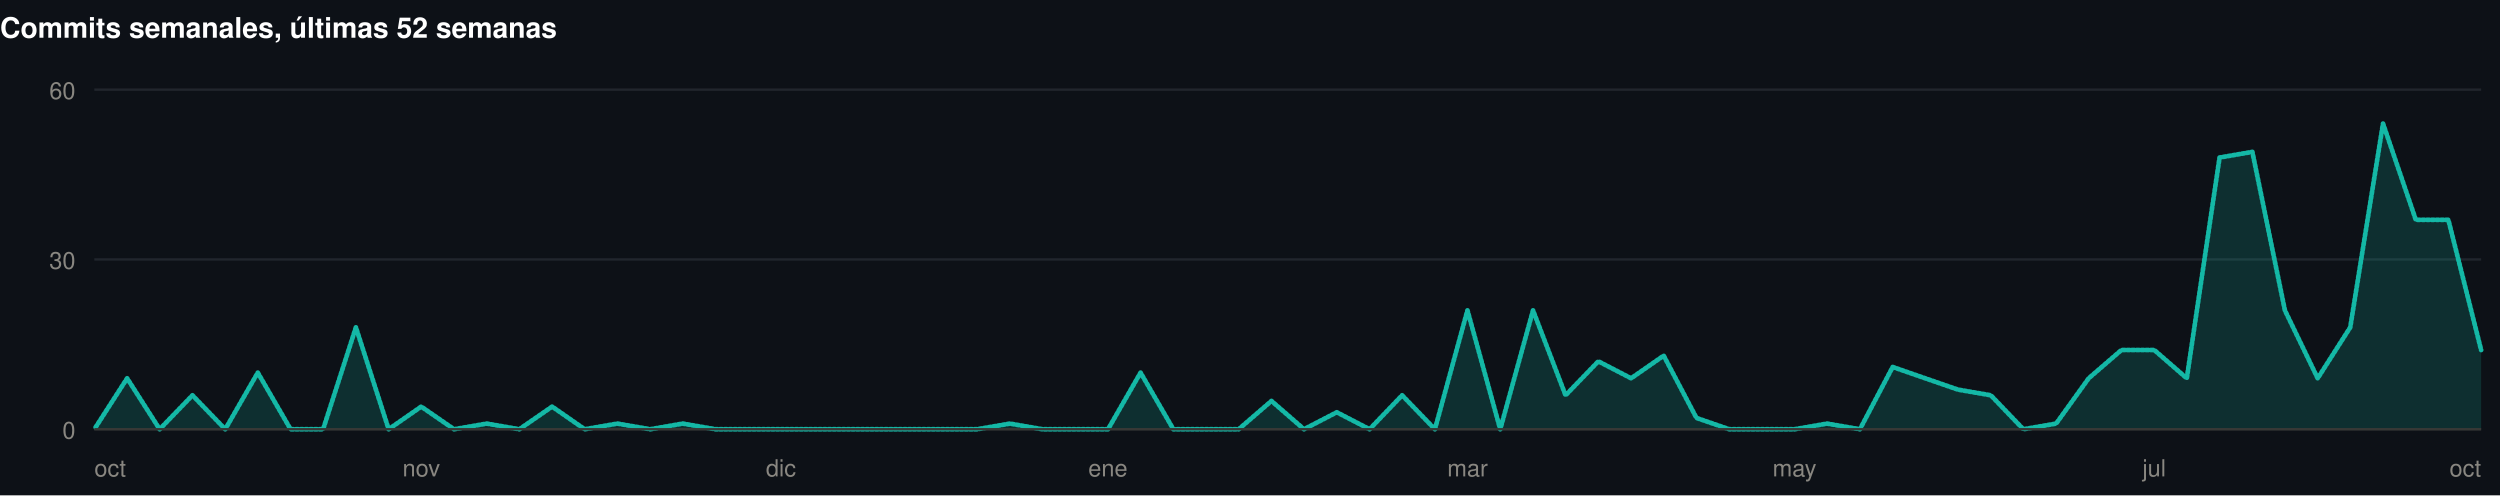
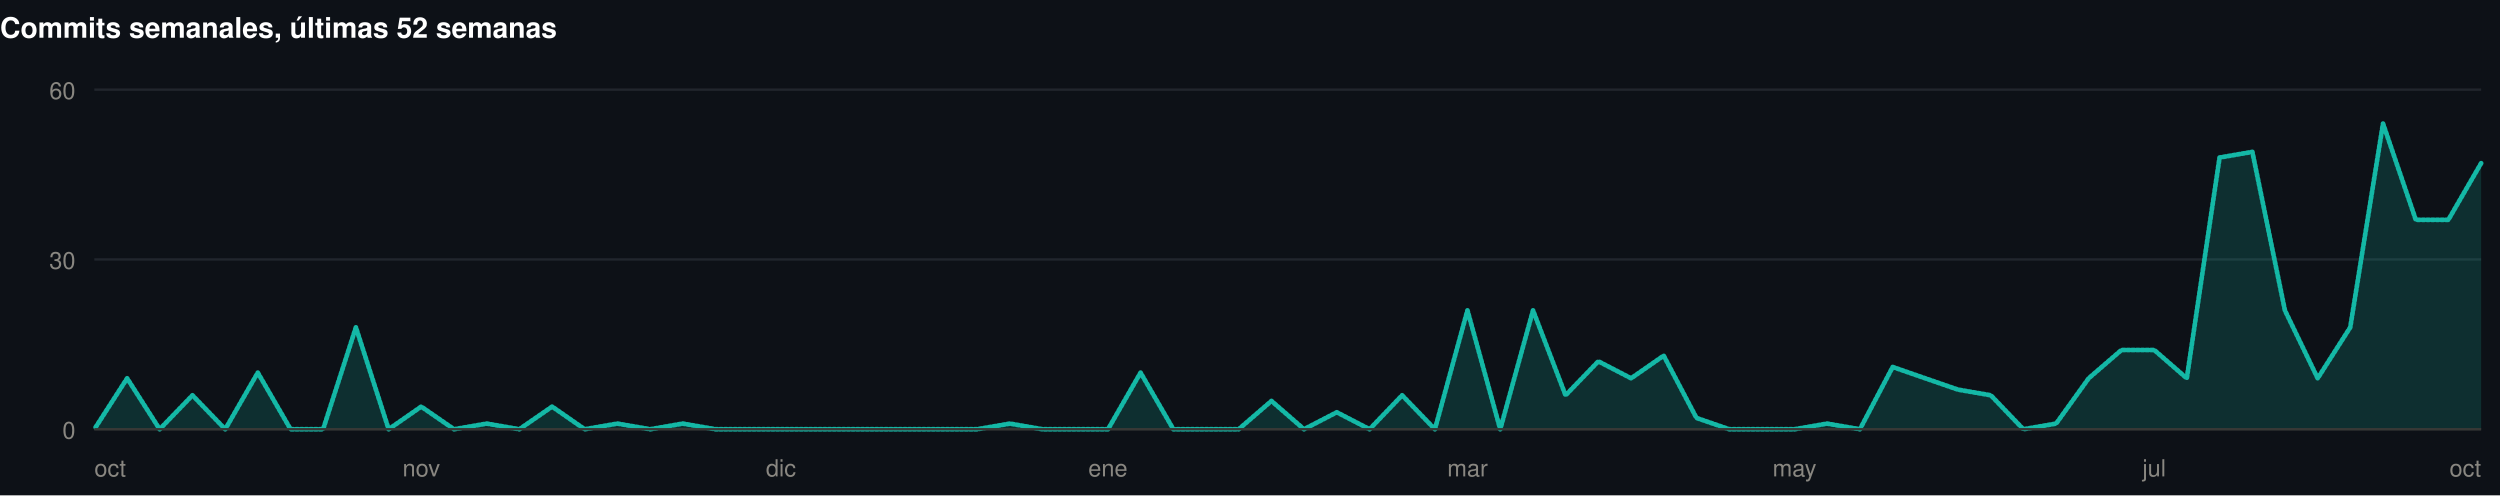
<svg xmlns="http://www.w3.org/2000/svg" width="1060" height="210" viewBox="0 0 1060 210" role="img">
  <rect width="1060" height="210" fill="#0d1117" />
  <style>
@keyframes grow{from{transform:scaleX(0)}}
@keyframes rise{from{opacity:0;transform:translateY(9px)}}
@keyframes fade{from{opacity:0}}
@keyframes draw{to{stroke-dashoffset:0}}
.bar{transform-box:fill-box;transform-origin:left center;animation:grow .9s cubic-bezier(.22,1,.36,1) var(--d,0s) both}
.rise{animation:rise .7s cubic-bezier(.22,1,.36,1) var(--d,0s) both}
.fade{animation:fade .8s ease-out var(--d,0s) both}
.draw{animation:draw 1.7s ease-out .1s both}
@media (prefers-reduced-motion:reduce){
.bar,.rise,.fade,.draw{animation:none;transform:none;opacity:1;stroke-dashoffset:0}
}
</style>
  <g>
    <text x="0" y="16" font-family="-apple-system,BlinkMacSystemFont,'Segoe UI',Helvetica,Arial,sans-serif" font-size="12" font-weight="700" fill="#ffffff" text-anchor="start">Commits semanales, últimas 52 semanas</text>
    <line x1="40" y1="182" x2="1052" y2="182" stroke="#21262d" stroke-width="1" />
    <text x="32" y="186" font-family="-apple-system,BlinkMacSystemFont,'Segoe UI',Helvetica,Arial,sans-serif" font-size="10" font-weight="400" fill="#898781" text-anchor="end">0</text>
    <line x1="40" y1="110" x2="1052" y2="110" stroke="#21262d" stroke-width="1" />
    <text x="32" y="114" font-family="-apple-system,BlinkMacSystemFont,'Segoe UI',Helvetica,Arial,sans-serif" font-size="10" font-weight="400" fill="#898781" text-anchor="end">30</text>
    <line x1="40" y1="38" x2="1052" y2="38" stroke="#21262d" stroke-width="1" />
    <text x="32" y="42" font-family="-apple-system,BlinkMacSystemFont,'Segoe UI',Helvetica,Arial,sans-serif" font-size="10" font-weight="400" fill="#898781" text-anchor="end">60</text>
-     <path class="fade" style="--d:.5s" d="M40.0,182.0L53.9,160.4L67.7,182.0L81.6,167.6L95.5,182.0L109.3,158.0L123.2,182.0L137.0,182.0L150.9,138.8L164.8,182.0L178.6,172.4L192.5,182.0L206.4,179.6L220.2,182.0L234.1,172.4L247.9,182.0L261.8,179.6L275.7,182.0L289.5,179.6L303.4,182.0L317.3,182.0L331.1,182.0L345.0,182.0L358.8,182.0L372.7,182.0L386.6,182.0L400.4,182.0L414.3,182.0L428.2,179.6L442.0,182.0L455.9,182.0L469.8,182.0L483.6,158.0L497.5,182.0L511.3,182.0L525.2,182.0L539.1,170.0L552.9,182.0L566.8,174.8L580.7,182.0L594.5,167.6L608.4,182.0L622.2,131.6L636.1,182.0L650.0,131.6L663.8,167.6L677.7,153.2L691.6,160.4L705.4,150.8L719.3,177.2L733.2,182.0L747.0,182.0L760.9,182.0L774.7,179.6L788.6,182.0L802.5,155.6L816.3,160.4L830.2,165.2L844.1,167.6L857.9,182.0L871.8,179.6L885.6,160.4L899.5,148.4L913.4,148.4L927.2,160.4L941.1,66.8L955.0,64.4L968.8,131.6L982.7,160.4L996.5,138.8L1010.4,52.4L1024.3,93.2L1038.1,93.2L1052.0,148.4L1052.0,182L40.0,182Z" fill="rgba(20,184,166,0.18)" />
-     <path class="draw" pathLength="1" stroke-dasharray="1" stroke-dashoffset="1" d="M40.0,182.0L53.9,160.4L67.7,182.0L81.6,167.6L95.5,182.0L109.3,158.0L123.2,182.0L137.0,182.0L150.9,138.8L164.8,182.0L178.6,172.4L192.5,182.0L206.4,179.6L220.2,182.0L234.1,172.4L247.9,182.0L261.8,179.6L275.7,182.0L289.5,179.6L303.4,182.0L317.3,182.0L331.1,182.0L345.0,182.0L358.8,182.0L372.7,182.0L386.6,182.0L400.4,182.0L414.3,182.0L428.2,179.6L442.0,182.0L455.9,182.0L469.8,182.0L483.6,158.0L497.5,182.0L511.3,182.0L525.2,182.0L539.1,170.0L552.9,182.0L566.8,174.8L580.7,182.0L594.5,167.6L608.4,182.0L622.2,131.6L636.1,182.0L650.0,131.6L663.8,167.6L677.7,153.2L691.6,160.4L705.4,150.8L719.3,177.2L733.2,182.0L747.0,182.0L760.9,182.0L774.7,179.6L788.6,182.0L802.5,155.6L816.3,160.4L830.2,165.2L844.1,167.6L857.9,182.0L871.8,179.6L885.6,160.4L899.5,148.4L913.4,148.4L927.2,160.4L941.1,66.8L955.0,64.4L968.8,131.6L982.7,160.4L996.5,138.8L1010.4,52.4L1024.3,93.2L1038.1,93.2L1052.0,148.4" fill="none" stroke="#14b8a6" stroke-width="2" stroke-linejoin="round" stroke-linecap="round" />
+     <path class="fade" style="--d:.5s" d="M40.0,182.0L53.9,160.4L67.7,182.0L81.6,167.6L95.5,182.0L109.3,158.0L123.2,182.0L137.0,182.0L150.9,138.8L164.8,182.0L178.6,172.4L192.5,182.0L206.4,179.6L220.2,182.0L234.1,172.4L247.9,182.0L261.8,179.6L275.7,182.0L289.5,179.6L303.4,182.0L317.3,182.0L331.1,182.0L345.0,182.0L358.8,182.0L372.7,182.0L386.6,182.0L400.4,182.0L414.3,182.0L428.2,179.6L442.0,182.0L455.9,182.0L469.8,182.0L483.6,158.0L497.5,182.0L511.3,182.0L525.2,182.0L539.1,170.0L552.9,182.0L566.8,174.8L580.7,182.0L594.5,167.6L608.4,182.0L622.2,131.6L636.1,182.0L650.0,131.6L663.8,167.6L677.7,153.2L691.6,160.4L705.4,150.8L719.3,177.2L733.2,182.0L747.0,182.0L760.9,182.0L774.7,179.6L788.6,182.0L802.5,155.6L816.3,160.4L830.2,165.2L844.1,167.6L857.9,182.0L871.8,179.6L885.6,160.4L899.5,148.4L913.4,148.4L927.2,160.4L941.1,66.8L955.0,64.4L968.8,131.6L982.7,160.4L996.5,138.8L1010.4,52.4L1024.3,93.2L1038.1,93.2L1052.0,69.2L1052.0,182L40.0,182Z" fill="rgba(20,184,166,0.18)" />
+     <path class="draw" pathLength="1" stroke-dasharray="1" stroke-dashoffset="1" d="M40.0,182.0L53.9,160.4L67.7,182.0L81.6,167.6L95.5,182.0L109.3,158.0L123.2,182.0L137.0,182.0L150.9,138.8L164.8,182.0L178.6,172.4L192.5,182.0L206.4,179.6L220.2,182.0L234.1,172.4L247.9,182.0L261.8,179.6L275.7,182.0L289.5,179.6L303.4,182.0L317.3,182.0L331.1,182.0L345.0,182.0L358.8,182.0L372.7,182.0L386.6,182.0L400.4,182.0L414.3,182.0L428.2,179.6L442.0,182.0L455.9,182.0L469.8,182.0L483.6,158.0L497.5,182.0L511.3,182.0L525.2,182.0L539.1,170.0L552.9,182.0L566.8,174.8L580.7,182.0L594.5,167.6L608.4,182.0L622.2,131.6L636.1,182.0L650.0,131.6L663.8,167.6L677.7,153.2L691.6,160.4L705.4,150.8L719.3,177.2L733.2,182.0L747.0,182.0L760.9,182.0L774.7,179.6L788.6,182.0L802.5,155.6L816.3,160.4L830.2,165.2L844.1,167.6L857.9,182.0L871.8,179.6L885.6,160.4L899.5,148.4L913.4,148.4L927.2,160.4L941.1,66.8L955.0,64.4L968.8,131.6L982.7,160.4L996.5,138.8L1010.4,52.4L1024.3,93.2L1038.1,93.2L1052.0,69.2" fill="none" stroke="#14b8a6" stroke-width="2" stroke-linejoin="round" stroke-linecap="round" />
    <line x1="40" y1="182" x2="1052" y2="182" stroke="#383835" stroke-width="1" />
    <text x="40" y="202" font-family="-apple-system,BlinkMacSystemFont,'Segoe UI',Helvetica,Arial,sans-serif" font-size="10" font-weight="400" fill="#898781" text-anchor="start">oct</text>
    <text x="178.63" y="202" font-family="-apple-system,BlinkMacSystemFont,'Segoe UI',Helvetica,Arial,sans-serif" font-size="10" font-weight="400" fill="#898781" text-anchor="middle">nov</text>
    <text x="331.123" y="202" font-family="-apple-system,BlinkMacSystemFont,'Segoe UI',Helvetica,Arial,sans-serif" font-size="10" font-weight="400" fill="#898781" text-anchor="middle">dic</text>
    <text x="469.753" y="202" font-family="-apple-system,BlinkMacSystemFont,'Segoe UI',Helvetica,Arial,sans-serif" font-size="10" font-weight="400" fill="#898781" text-anchor="middle">ene</text>
    <text x="622.247" y="202" font-family="-apple-system,BlinkMacSystemFont,'Segoe UI',Helvetica,Arial,sans-serif" font-size="10" font-weight="400" fill="#898781" text-anchor="middle">mar</text>
    <text x="760.877" y="202" font-family="-apple-system,BlinkMacSystemFont,'Segoe UI',Helvetica,Arial,sans-serif" font-size="10" font-weight="400" fill="#898781" text-anchor="middle">may</text>
    <text x="913.37" y="202" font-family="-apple-system,BlinkMacSystemFont,'Segoe UI',Helvetica,Arial,sans-serif" font-size="10" font-weight="400" fill="#898781" text-anchor="middle">jul</text>
    <text x="1052" y="202" font-family="-apple-system,BlinkMacSystemFont,'Segoe UI',Helvetica,Arial,sans-serif" font-size="10" font-weight="400" fill="#898781" text-anchor="end">oct</text>
  </g>
</svg>
